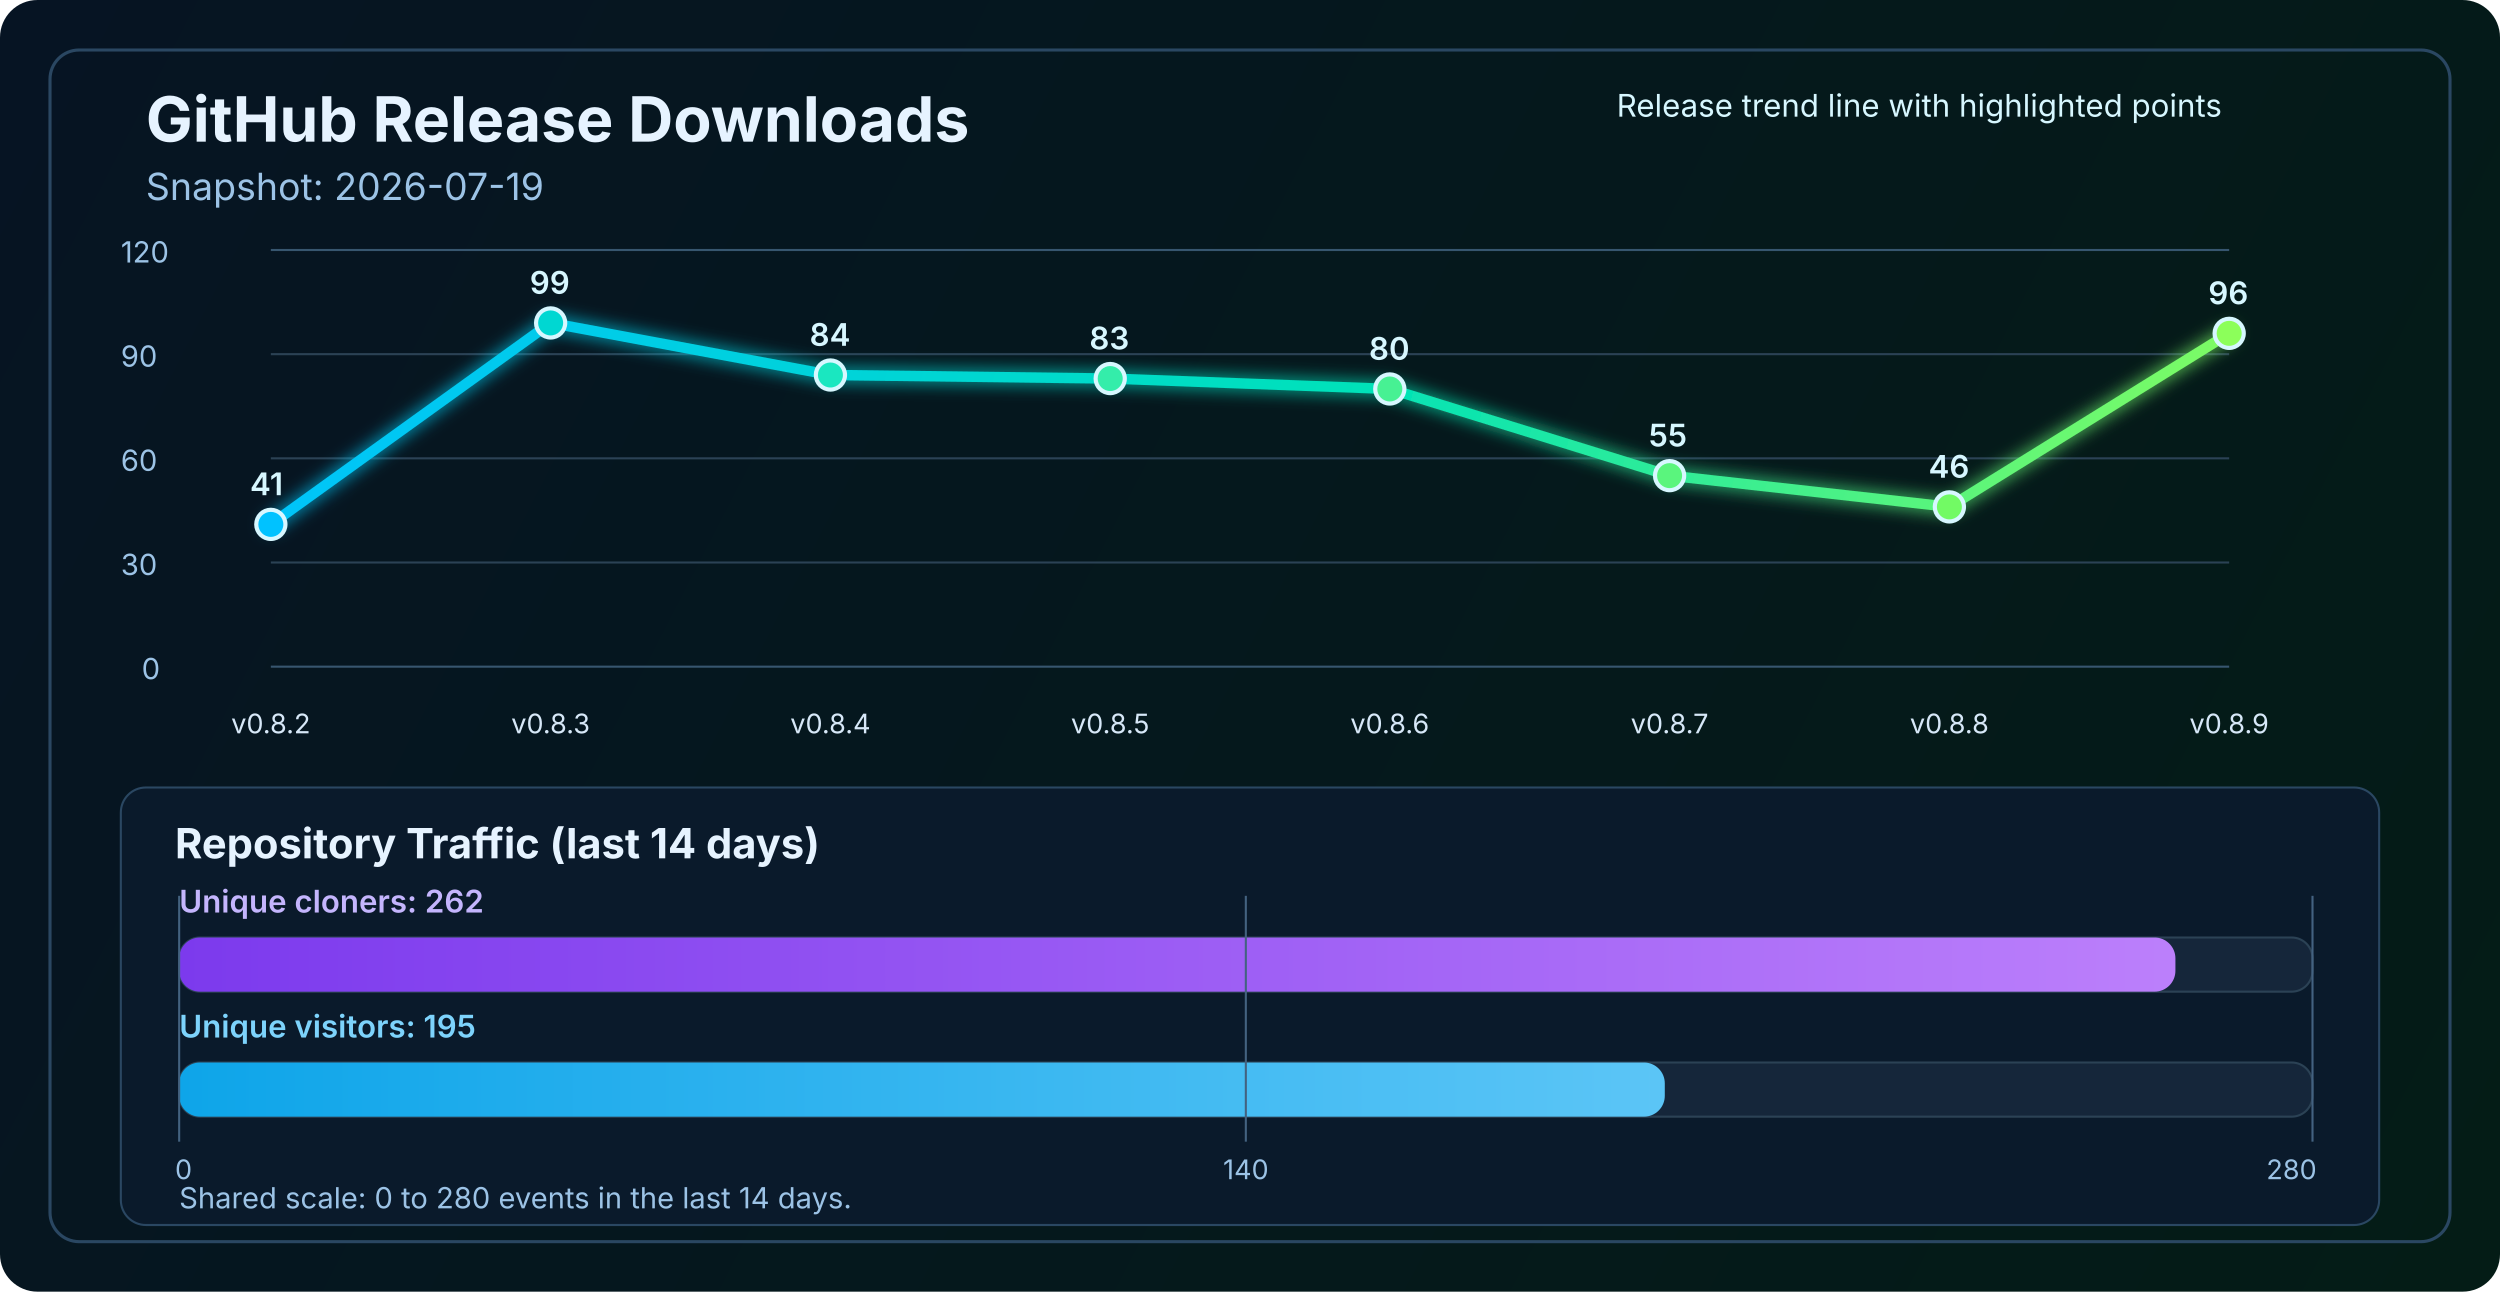
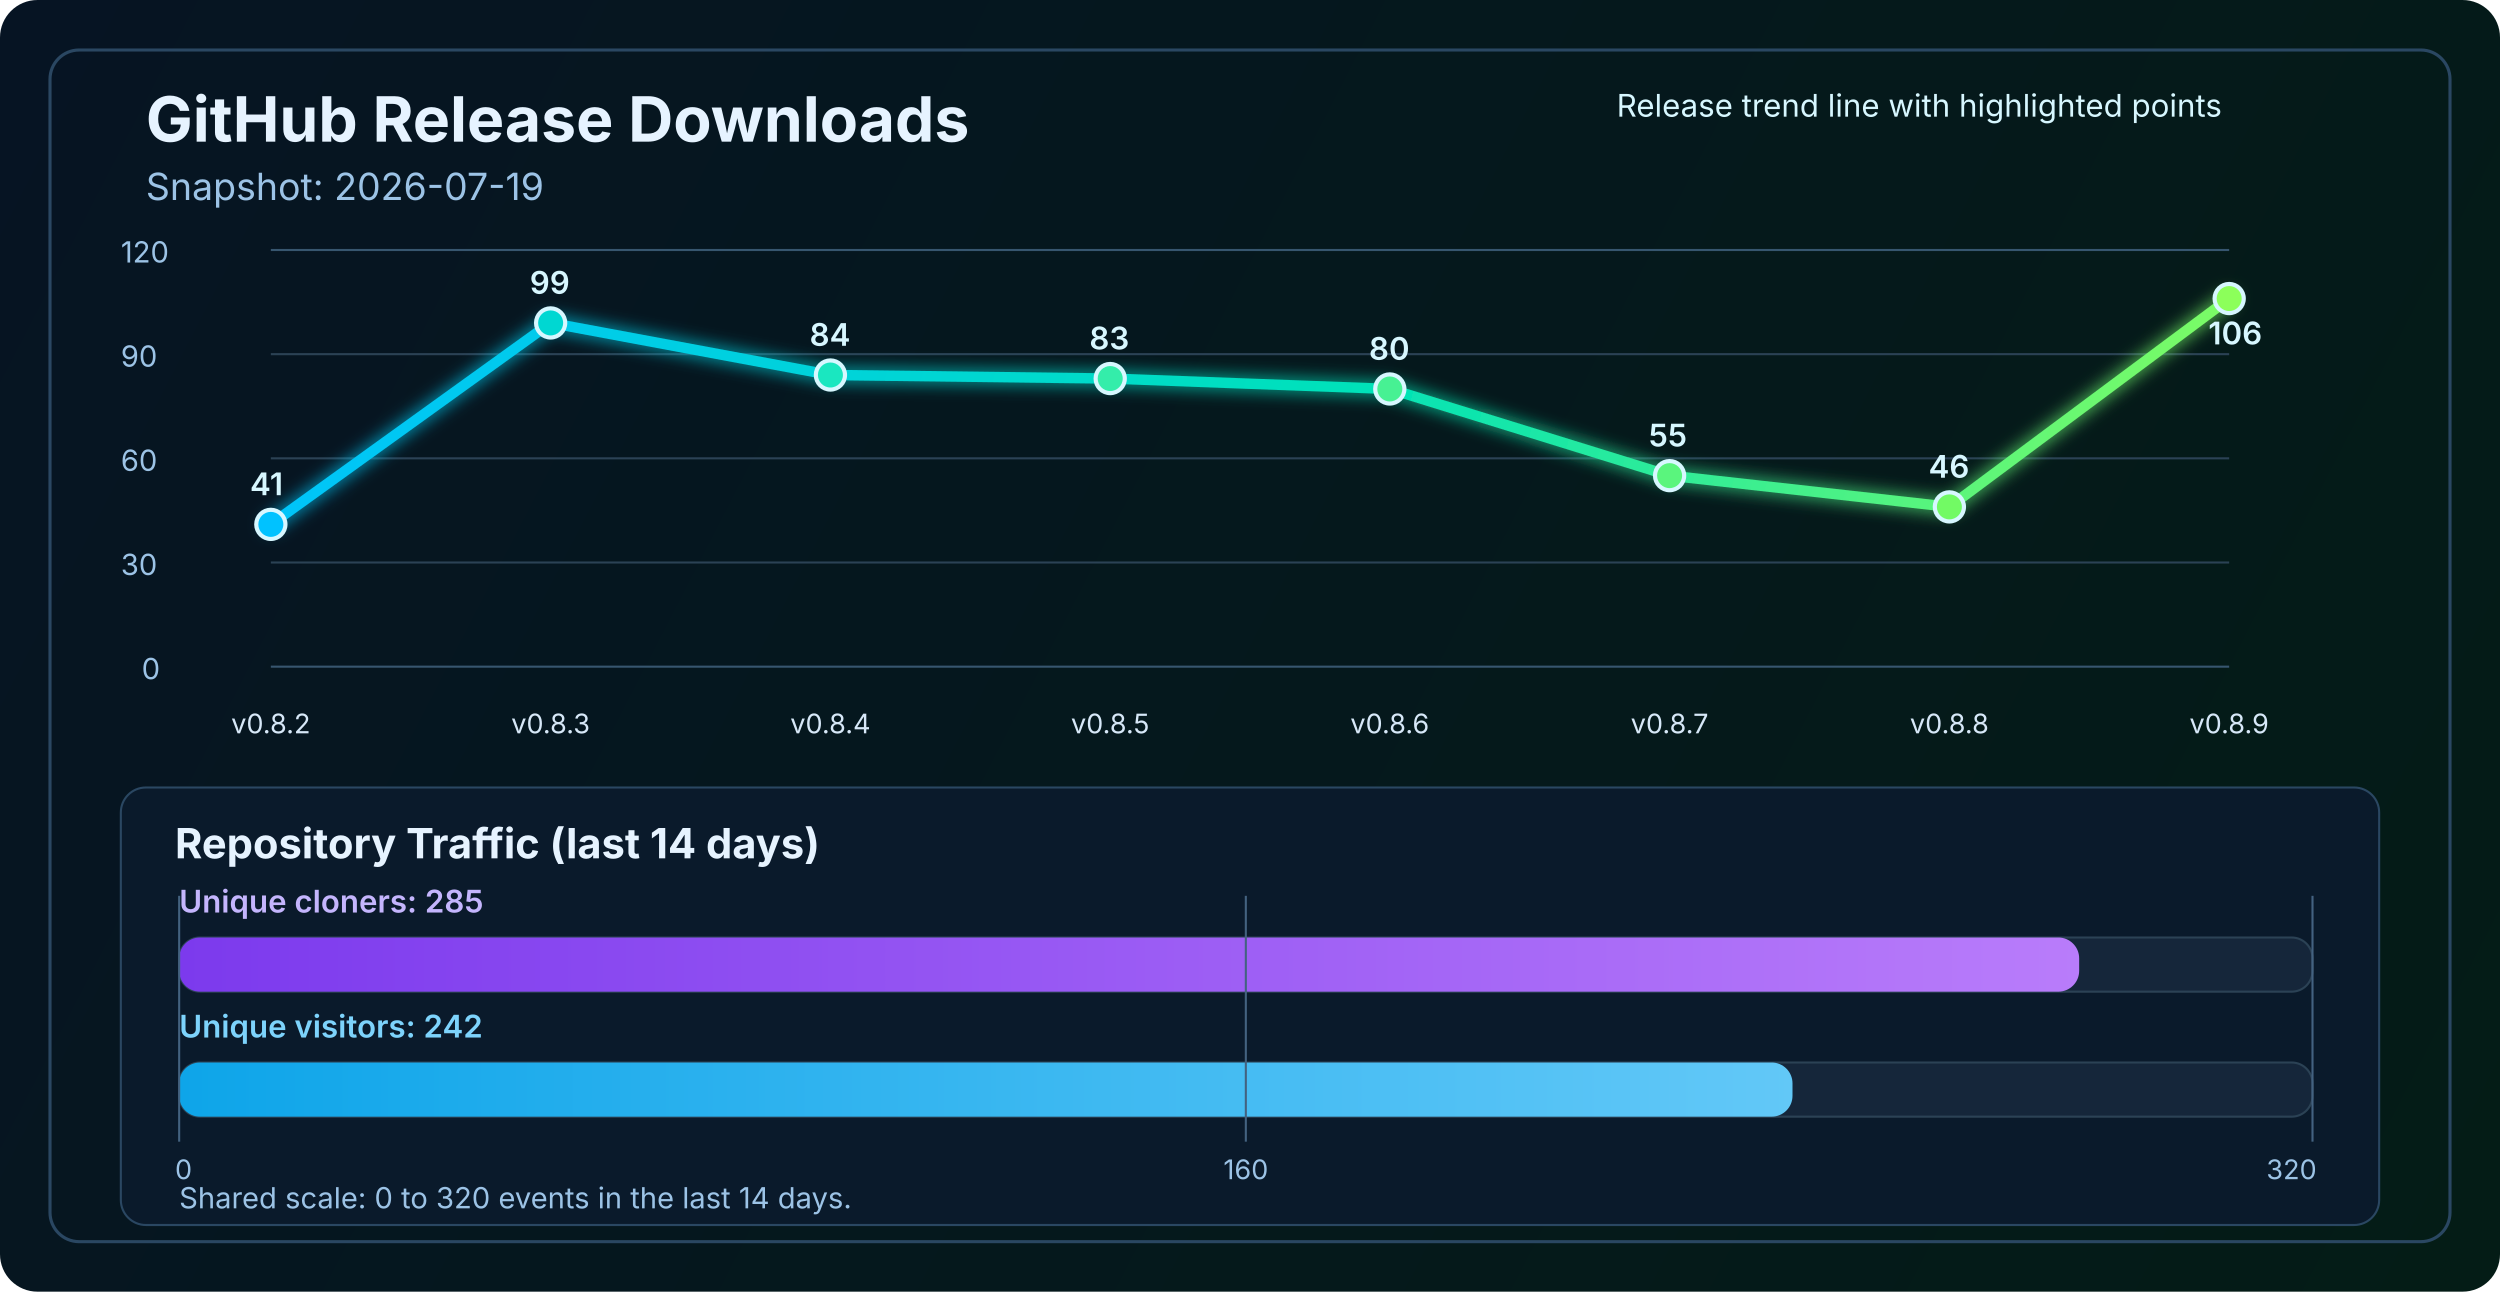
<svg xmlns="http://www.w3.org/2000/svg" width="1200" height="620" viewBox="0 0 1200 620" fill="none" role="img" aria-labelledby="title desc">
  <defs>
    <linearGradient id="bg" x1="0" y1="0" x2="1200" y2="620" gradientUnits="userSpaceOnUse">
      <stop stop-color="#061423" />
      <stop offset="1" stop-color="#041C16" />
    </linearGradient>
    <linearGradient id="line" x1="130" y1="86" x2="1070" y2="340" gradientUnits="userSpaceOnUse">
      <stop stop-color="#00C2FF" />
      <stop offset="0.55" stop-color="#00E2B8" />
      <stop offset="1" stop-color="#8CFF5A" />
    </linearGradient>
    <linearGradient id="cloneFill" x1="86" y1="450" x2="1110" y2="450" gradientUnits="userSpaceOnUse">
      <stop stop-color="#7C3AED" />
      <stop offset="1" stop-color="#C084FC" />
    </linearGradient>
    <linearGradient id="viewFill" x1="86" y1="482" x2="1110" y2="482" gradientUnits="userSpaceOnUse">
      <stop stop-color="#0EA5E9" />
      <stop offset="1" stop-color="#7DD3FC" />
    </linearGradient>
    <filter id="glow" x="-50%" y="-50%" width="200%" height="200%">
      <feGaussianBlur stdDeviation="4" result="blur" />
      <feMerge>
        <feMergeNode in="blur" />
        <feMergeNode in="SourceGraphic" />
      </feMerge>
    </filter>
  </defs>
  <rect width="1200" height="620" rx="18" fill="url(#bg)" />
  <rect x="24" y="24" width="1152" height="572" rx="14" stroke="#2A4762" stroke-width="1.5" />
  <text x="70" y="68" fill="#E6F3FF" font-size="30" font-family="SF Pro Display, -apple-system, BlinkMacSystemFont, Segoe UI, sans-serif" font-weight="700">GitHub Release Downloads</text>
  <text x="70" y="96" fill="#9CC3E6" font-size="18" font-family="SF Pro Text, -apple-system, BlinkMacSystemFont, Segoe UI, sans-serif">Snapshot: 2026-07-19</text>
  <line x1="130" y1="320.0" x2="1070" y2="320.0" stroke="#37566F" stroke-width="1" />
  <line x1="130" y1="270.0" x2="1070" y2="270.0" stroke="#2B4255" stroke-width="1" />
  <line x1="130" y1="220.0" x2="1070" y2="220.0" stroke="#2B4255" stroke-width="1" />
  <line x1="130" y1="170.0" x2="1070" y2="170.0" stroke="#2B4255" stroke-width="1" />
  <line x1="130" y1="120.0" x2="1070" y2="120.0" stroke="#37566F" stroke-width="1" />
  <text x="68" y="326.0" fill="#9CC3E6" font-size="14" font-family="SF Pro Text, -apple-system, BlinkMacSystemFont, Segoe UI, sans-serif">0</text>
  <text x="58" y="276.0" fill="#9CC3E6" font-size="14" font-family="SF Pro Text, -apple-system, BlinkMacSystemFont, Segoe UI, sans-serif">30</text>
  <text x="58" y="226.0" fill="#9CC3E6" font-size="14" font-family="SF Pro Text, -apple-system, BlinkMacSystemFont, Segoe UI, sans-serif">60</text>
  <text x="58" y="176.0" fill="#9CC3E6" font-size="14" font-family="SF Pro Text, -apple-system, BlinkMacSystemFont, Segoe UI, sans-serif">90</text>
  <text x="58" y="126.0" fill="#9CC3E6" font-size="14" font-family="SF Pro Text, -apple-system, BlinkMacSystemFont, Segoe UI, sans-serif">120</text>
-   <polyline points="130.0,251.7 264.3,155.0 398.6,180.0 532.9,181.7 667.1,186.7 801.4,228.3 935.7,243.3 1070.0,160.0" fill="none" stroke="url(#line)" stroke-width="5" stroke-linecap="round" stroke-linejoin="round" filter="url(#glow)" />
+   <polyline points="130.0,251.7 264.3,155.0 398.6,180.0 532.9,181.7 667.1,186.7 801.4,228.3 935.7,243.3 1070.0,143.3" fill="none" stroke="url(#line)" stroke-width="5" stroke-linecap="round" stroke-linejoin="round" filter="url(#glow)" />
  <circle cx="130.0" cy="251.7" r="7" fill="#00C2FF" stroke="#D7F7FF" stroke-width="2" />
  <circle cx="264.3" cy="155.0" r="7" fill="#00D7D2" stroke="#D7F7FF" stroke-width="2" />
  <circle cx="398.6" cy="180.0" r="7" fill="#1AE7C0" stroke="#D7F7FF" stroke-width="2" />
  <circle cx="532.9" cy="181.7" r="7" fill="#34EDAA" stroke="#D7F7FF" stroke-width="2" />
  <circle cx="667.1" cy="186.7" r="7" fill="#47F193" stroke="#D7F7FF" stroke-width="2" />
  <circle cx="801.4" cy="228.3" r="7" fill="#5AF57D" stroke="#D7F7FF" stroke-width="2" />
  <circle cx="935.7" cy="243.3" r="7" fill="#72FA64" stroke="#D7F7FF" stroke-width="2" />
-   <circle cx="1070.0" cy="160.0" r="7" fill="#8CFF5A" stroke="#D7F7FF" stroke-width="2" />
+   <circle cx="1070.0" cy="143.3" r="7" fill="#8CFF5A" stroke="#D7F7FF" stroke-width="2" />
  <text x="130.0" y="352" text-anchor="middle" fill="#D7E8F8" font-size="13" font-family="SF Pro Text, -apple-system, BlinkMacSystemFont, Segoe UI, sans-serif">v0.8.2</text>
  <text x="264.3" y="352" text-anchor="middle" fill="#D7E8F8" font-size="13" font-family="SF Pro Text, -apple-system, BlinkMacSystemFont, Segoe UI, sans-serif">v0.8.3</text>
  <text x="398.6" y="352" text-anchor="middle" fill="#D7E8F8" font-size="13" font-family="SF Pro Text, -apple-system, BlinkMacSystemFont, Segoe UI, sans-serif">v0.8.4</text>
  <text x="532.9" y="352" text-anchor="middle" fill="#D7E8F8" font-size="13" font-family="SF Pro Text, -apple-system, BlinkMacSystemFont, Segoe UI, sans-serif">v0.8.5</text>
  <text x="667.1" y="352" text-anchor="middle" fill="#D7E8F8" font-size="13" font-family="SF Pro Text, -apple-system, BlinkMacSystemFont, Segoe UI, sans-serif">v0.8.6</text>
  <text x="801.4" y="352" text-anchor="middle" fill="#D7E8F8" font-size="13" font-family="SF Pro Text, -apple-system, BlinkMacSystemFont, Segoe UI, sans-serif">v0.8.7</text>
  <text x="935.7" y="352" text-anchor="middle" fill="#D7E8F8" font-size="13" font-family="SF Pro Text, -apple-system, BlinkMacSystemFont, Segoe UI, sans-serif">v0.8.8</text>
  <text x="1070.0" y="352" text-anchor="middle" fill="#D7E8F8" font-size="13" font-family="SF Pro Text, -apple-system, BlinkMacSystemFont, Segoe UI, sans-serif">v0.8.9</text>
  <text x="120.0" y="237.7" fill="#D7F7FF" font-size="15" font-family="SF Pro Text, -apple-system, BlinkMacSystemFont, Segoe UI, sans-serif" font-weight="600">41</text>
  <text x="254.3" y="141.0" fill="#D7F7FF" font-size="15" font-family="SF Pro Text, -apple-system, BlinkMacSystemFont, Segoe UI, sans-serif" font-weight="600">99</text>
  <text x="388.6" y="166.0" fill="#D7F7FF" font-size="15" font-family="SF Pro Text, -apple-system, BlinkMacSystemFont, Segoe UI, sans-serif" font-weight="600">84</text>
  <text x="522.9" y="167.7" fill="#D7F7FF" font-size="15" font-family="SF Pro Text, -apple-system, BlinkMacSystemFont, Segoe UI, sans-serif" font-weight="600">83</text>
  <text x="657.1" y="172.7" fill="#D7F7FF" font-size="15" font-family="SF Pro Text, -apple-system, BlinkMacSystemFont, Segoe UI, sans-serif" font-weight="600">80</text>
  <text x="791.4" y="214.3" fill="#D7F7FF" font-size="15" font-family="SF Pro Text, -apple-system, BlinkMacSystemFont, Segoe UI, sans-serif" font-weight="600">55</text>
  <text x="925.7" y="229.3" fill="#D7F7FF" font-size="15" font-family="SF Pro Text, -apple-system, BlinkMacSystemFont, Segoe UI, sans-serif" font-weight="600">46</text>
-   <text x="1060.0" y="146.0" fill="#D7F7FF" font-size="15" font-family="SF Pro Text, -apple-system, BlinkMacSystemFont, Segoe UI, sans-serif" font-weight="600">96</text>
+   <text x="1060.0" y="165.3" fill="#D7F7FF" font-size="15" font-family="SF Pro Text, -apple-system, BlinkMacSystemFont, Segoe UI, sans-serif" font-weight="600">106</text>
  <text x="776" y="56" fill="#D7F7FF" font-size="15" font-family="SF Pro Text, -apple-system, BlinkMacSystemFont, Segoe UI, sans-serif">Release trend line with highlighted points</text>
  <rect x="58" y="378" width="1084" height="210" rx="12" fill="#0A1A2B" stroke="#2A4762" stroke-width="1" />
  <text x="84" y="412" fill="#E6F3FF" font-size="20" font-family="SF Pro Text, -apple-system, BlinkMacSystemFont, Segoe UI, sans-serif" font-weight="700">Repository Traffic (last 14 days)</text>
-   <text x="86" y="438" fill="#C4B5FD" font-size="15" font-family="SF Pro Text, -apple-system, BlinkMacSystemFont, Segoe UI, sans-serif" font-weight="600">Unique cloners: 262</text>
+   <text x="86" y="438" fill="#C4B5FD" font-size="15" font-family="SF Pro Text, -apple-system, BlinkMacSystemFont, Segoe UI, sans-serif" font-weight="600">Unique cloners: 285</text>
  <rect x="86" y="450" width="1024" height="26" rx="10" fill="#15263A" stroke="#2B4255" stroke-width="1" />
-   <rect x="86" y="450" width="958.2" height="26" rx="10" fill="url(#cloneFill)" />
-   <text x="86" y="498" fill="#7DD3FC" font-size="15" font-family="SF Pro Text, -apple-system, BlinkMacSystemFont, Segoe UI, sans-serif" font-weight="600">Unique visitors: 195</text>
+   <rect x="86" y="450" width="912.0" height="26" rx="10" fill="url(#cloneFill)" />
+   <text x="86" y="498" fill="#7DD3FC" font-size="15" font-family="SF Pro Text, -apple-system, BlinkMacSystemFont, Segoe UI, sans-serif" font-weight="600">Unique visitors: 242</text>
  <rect x="86" y="510" width="1024" height="26" rx="10" fill="#15263A" stroke="#2B4255" stroke-width="1" />
-   <rect x="86" y="510" width="713.1" height="26" rx="10" fill="url(#viewFill)" />
+   <rect x="86" y="510" width="774.4" height="26" rx="10" fill="url(#viewFill)" />
  <line x1="86" y1="430" x2="86" y2="548" stroke="#436280" stroke-width="1" />
  <line x1="598.0" y1="430" x2="598.0" y2="548" stroke="#436280" stroke-width="1" />
  <line x1="1110" y1="430" x2="1110" y2="548" stroke="#436280" stroke-width="1" />
  <text x="84" y="566" text-anchor="start" fill="#9CC3E6" font-size="13" font-family="SF Pro Text, -apple-system, BlinkMacSystemFont, Segoe UI, sans-serif">0</text>
-   <text x="598.0" y="566" text-anchor="middle" fill="#9CC3E6" font-size="13" font-family="SF Pro Text, -apple-system, BlinkMacSystemFont, Segoe UI, sans-serif">140</text>
-   <text x="1112" y="566" text-anchor="end" fill="#9CC3E6" font-size="13" font-family="SF Pro Text, -apple-system, BlinkMacSystemFont, Segoe UI, sans-serif">280</text>
-   <text x="86" y="580" fill="#9CC3E6" font-size="14" font-family="SF Pro Text, -apple-system, BlinkMacSystemFont, Segoe UI, sans-serif">Shared scale: 0 to 280 events in the last 14 days.</text>
+   <text x="598.0" y="566" text-anchor="middle" fill="#9CC3E6" font-size="13" font-family="SF Pro Text, -apple-system, BlinkMacSystemFont, Segoe UI, sans-serif">160</text>
+   <text x="1112" y="566" text-anchor="end" fill="#9CC3E6" font-size="13" font-family="SF Pro Text, -apple-system, BlinkMacSystemFont, Segoe UI, sans-serif">320</text>
+   <text x="86" y="580" fill="#9CC3E6" font-size="14" font-family="SF Pro Text, -apple-system, BlinkMacSystemFont, Segoe UI, sans-serif">Shared scale: 0 to 320 events in the last 14 days.</text>
</svg>
